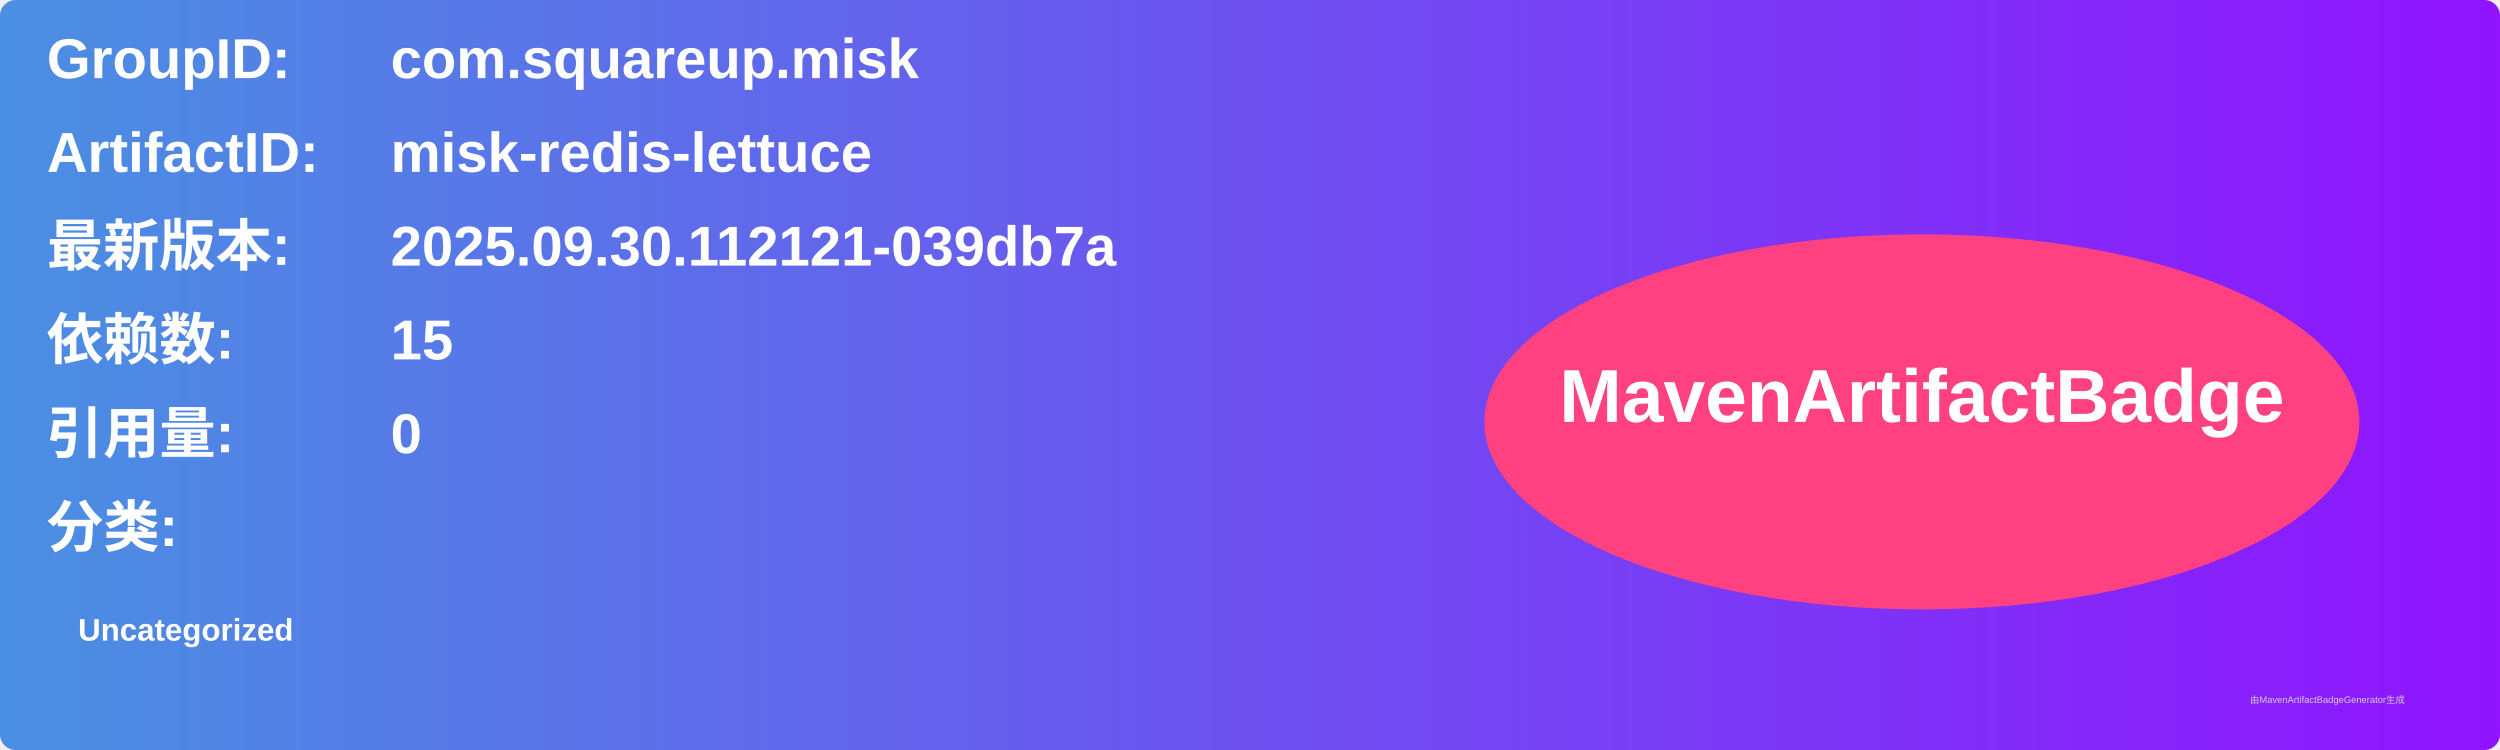
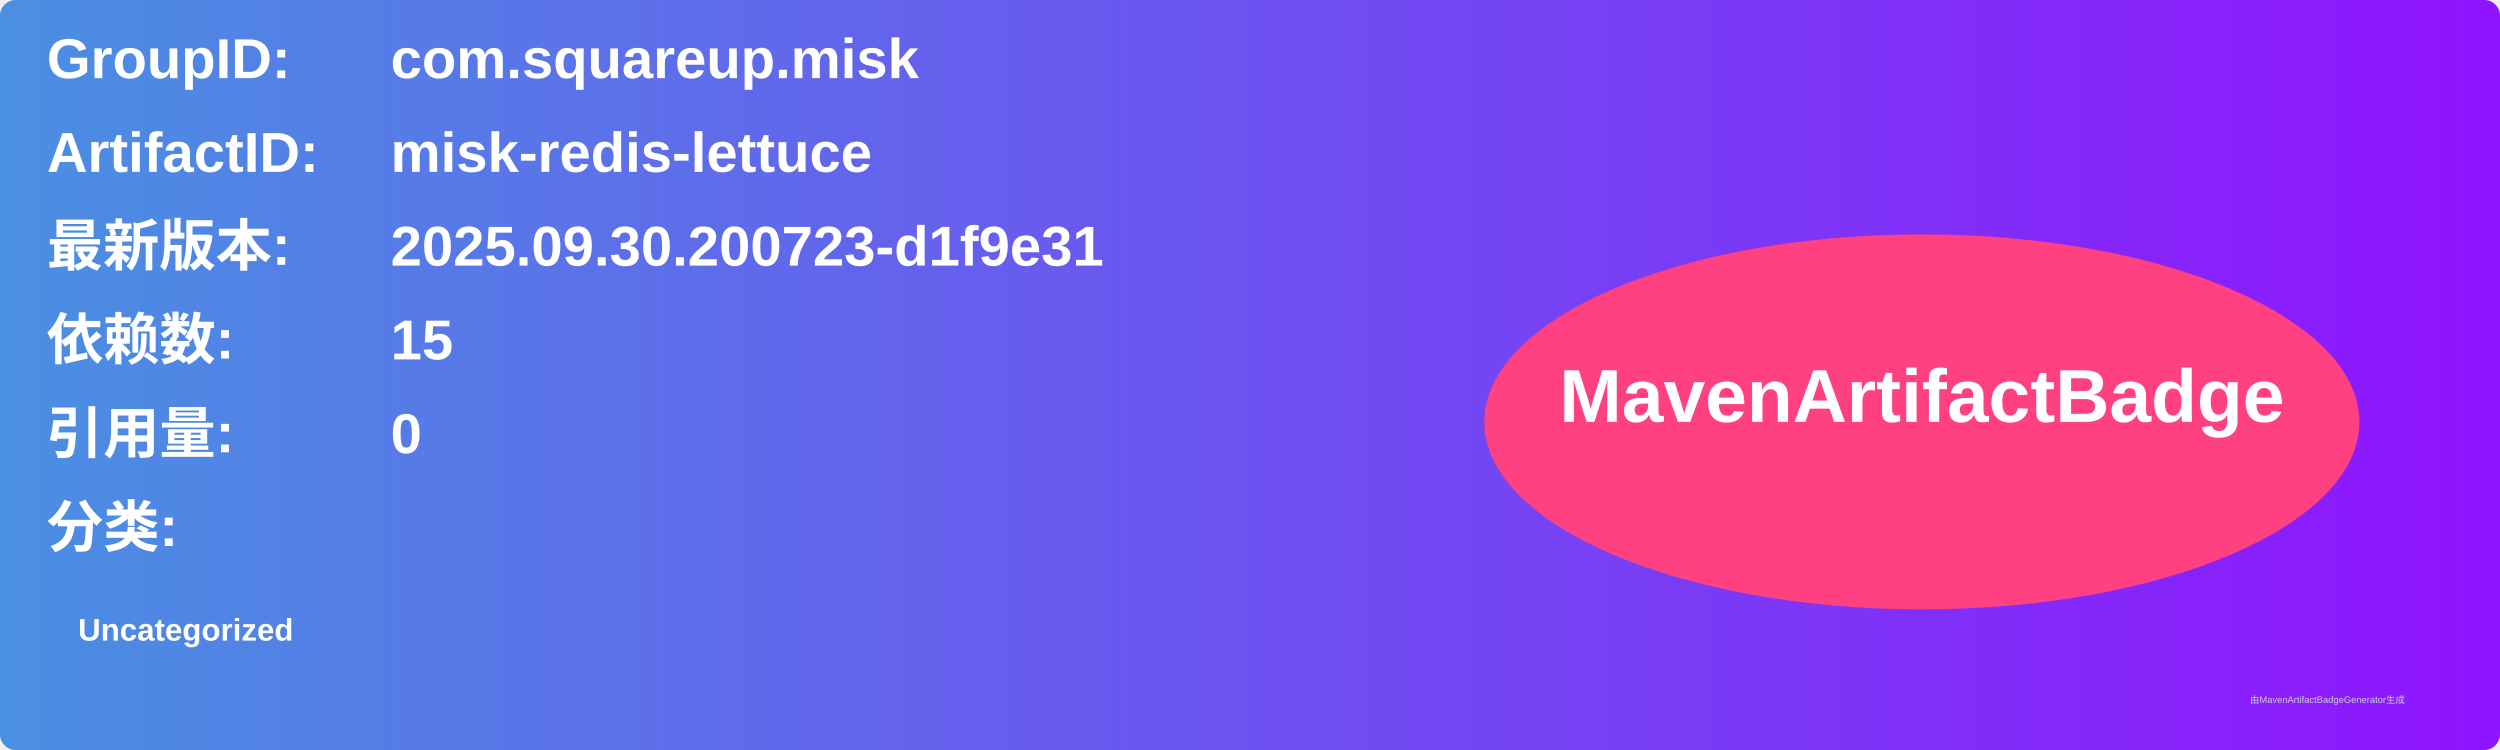
<svg xmlns="http://www.w3.org/2000/svg" width="800" height="240" viewBox="0 0 800 240">
  <linearGradient id="grad" x1="0%" y1="0%" x2="100%" y2="0%">
    <stop offset="0%" stop-color="#4a90e2" />
    <stop offset="100%" stop-color="#9013fe" />
  </linearGradient>
  <rect width="100%" height="100%" rx="5" ry="5" fill="url(#grad)" />
  <g transform="translate(15, 15)">
    <text x="0" y="10" font-family="Arial" font-size="18" fill="white" font-weight="bold" width="260">GroupID:</text>
    <text x="110" y="10" font-family="Arial" font-size="18" fill="white" font-weight="bold" width="460">com.squareup.misk</text>
    <text x="0" y="40" font-family="Arial" font-size="18" fill="white" font-weight="bold" width="260">ArtifactID:</text>
    <text x="110" y="40" font-family="Arial" font-size="18" fill="white" font-weight="bold" width="460">misk-redis-lettuce</text>
    <text x="0" y="70" font-family="Arial" font-size="18" fill="white" font-weight="bold">最新版本:</text>
    <text x="110" y="70" font-family="Arial" font-size="18" fill="white" font-weight="bold">
-       <tspan font-weight="bold">2025.09.30.112121-039db7a</tspan>
+       <tspan font-weight="bold">2025.09.30.200723-d1f9e31</tspan>
    </text>
    <text x="0" y="100" font-family="Arial" font-size="18" fill="white" font-weight="bold">依赖数: </text>
    <text x="110" y="100" font-family="Arial" font-size="18" fill="white">
      <tspan font-weight="bold">15</tspan>
    </text>
    <text x="0" y="130" font-family="Arial" font-size="18" fill="white" font-weight="bold">引用量: </text>
    <text x="110" y="130" font-family="Arial" font-size="18" fill="white">
      <tspan font-weight="bold">0</tspan>
    </text>
    <text x="0" y="160" font-family="Arial" font-size="18" fill="white" font-weight="bold">分类:</text>
    <text x="10" y="190" font-family="Arial" font-size="10" fill="white">
      <tspan font-weight="bold">Uncategorized</tspan>
    </text>
    <ellipse cx="600" cy="120" rx="140" ry="60" fill="#ff4081" />
    <text x="600" y="120" text-anchor="middle" font-family="Arial" font-size="24" fill="white" font-weight="bold">MavenArtifactBadge</text>
  </g>
  <text x="720" y="225" font-family="Arial" font-size="3" fill="#d0d0d0">由MavenArtifactBadgeGenerator生成</text>
</svg>
